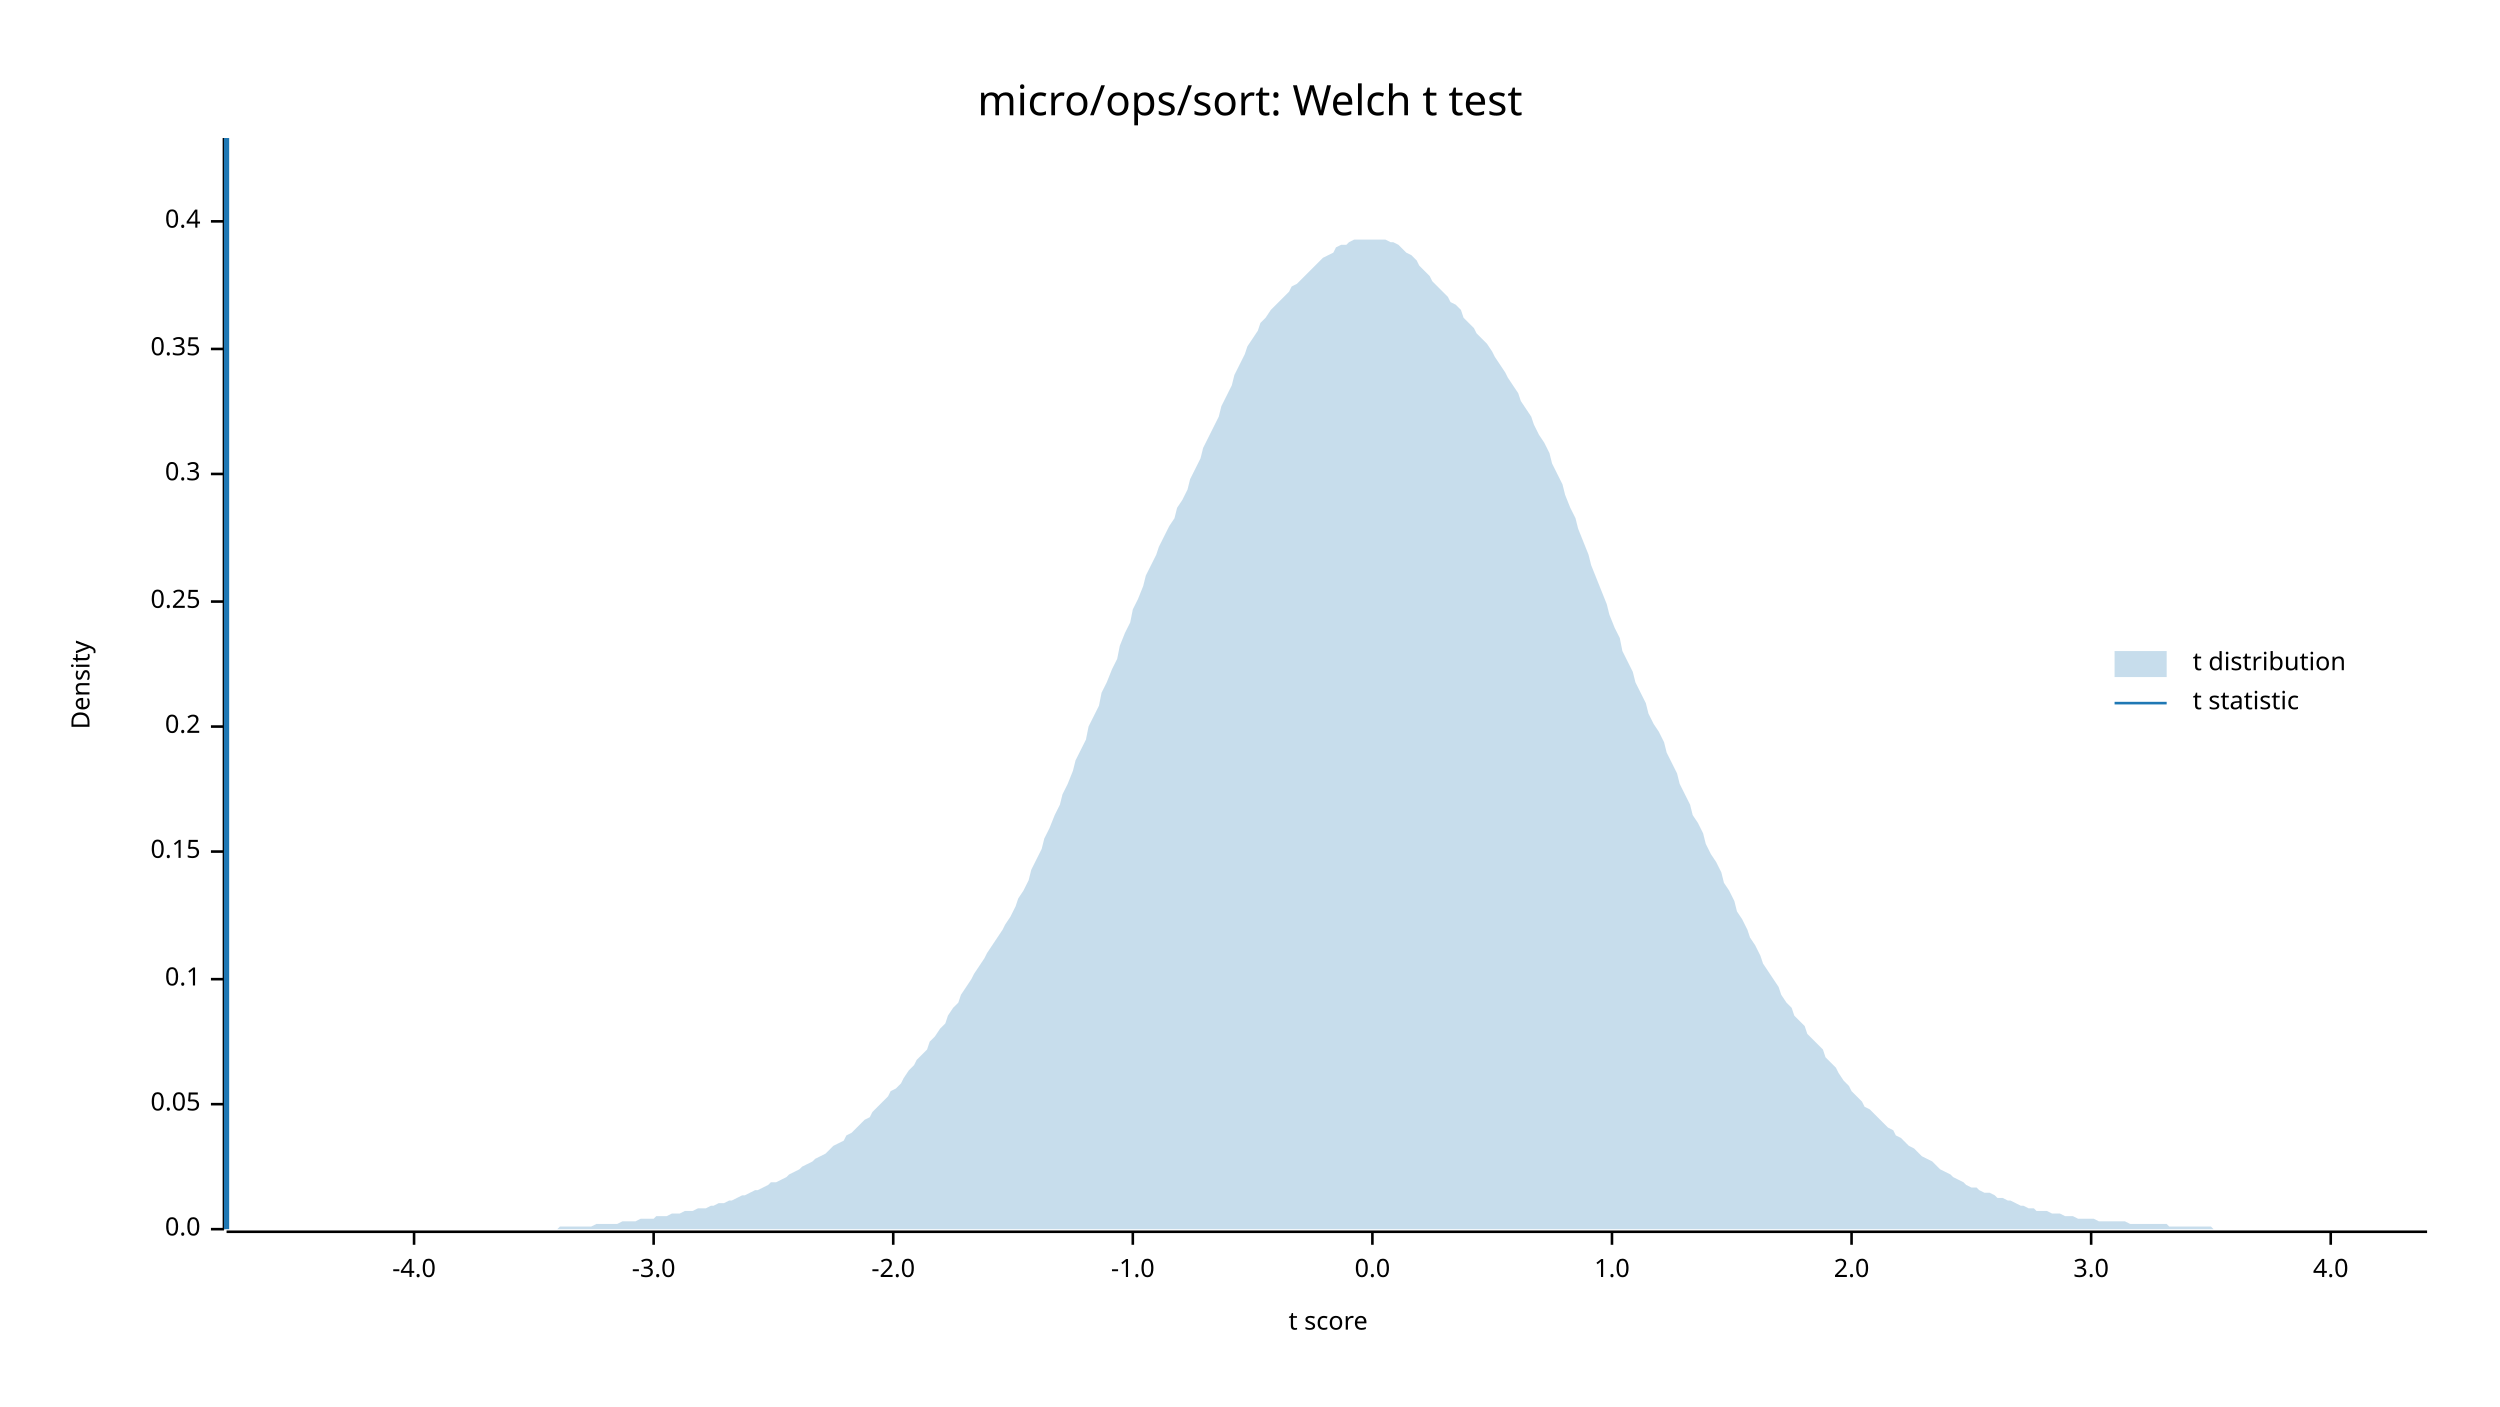
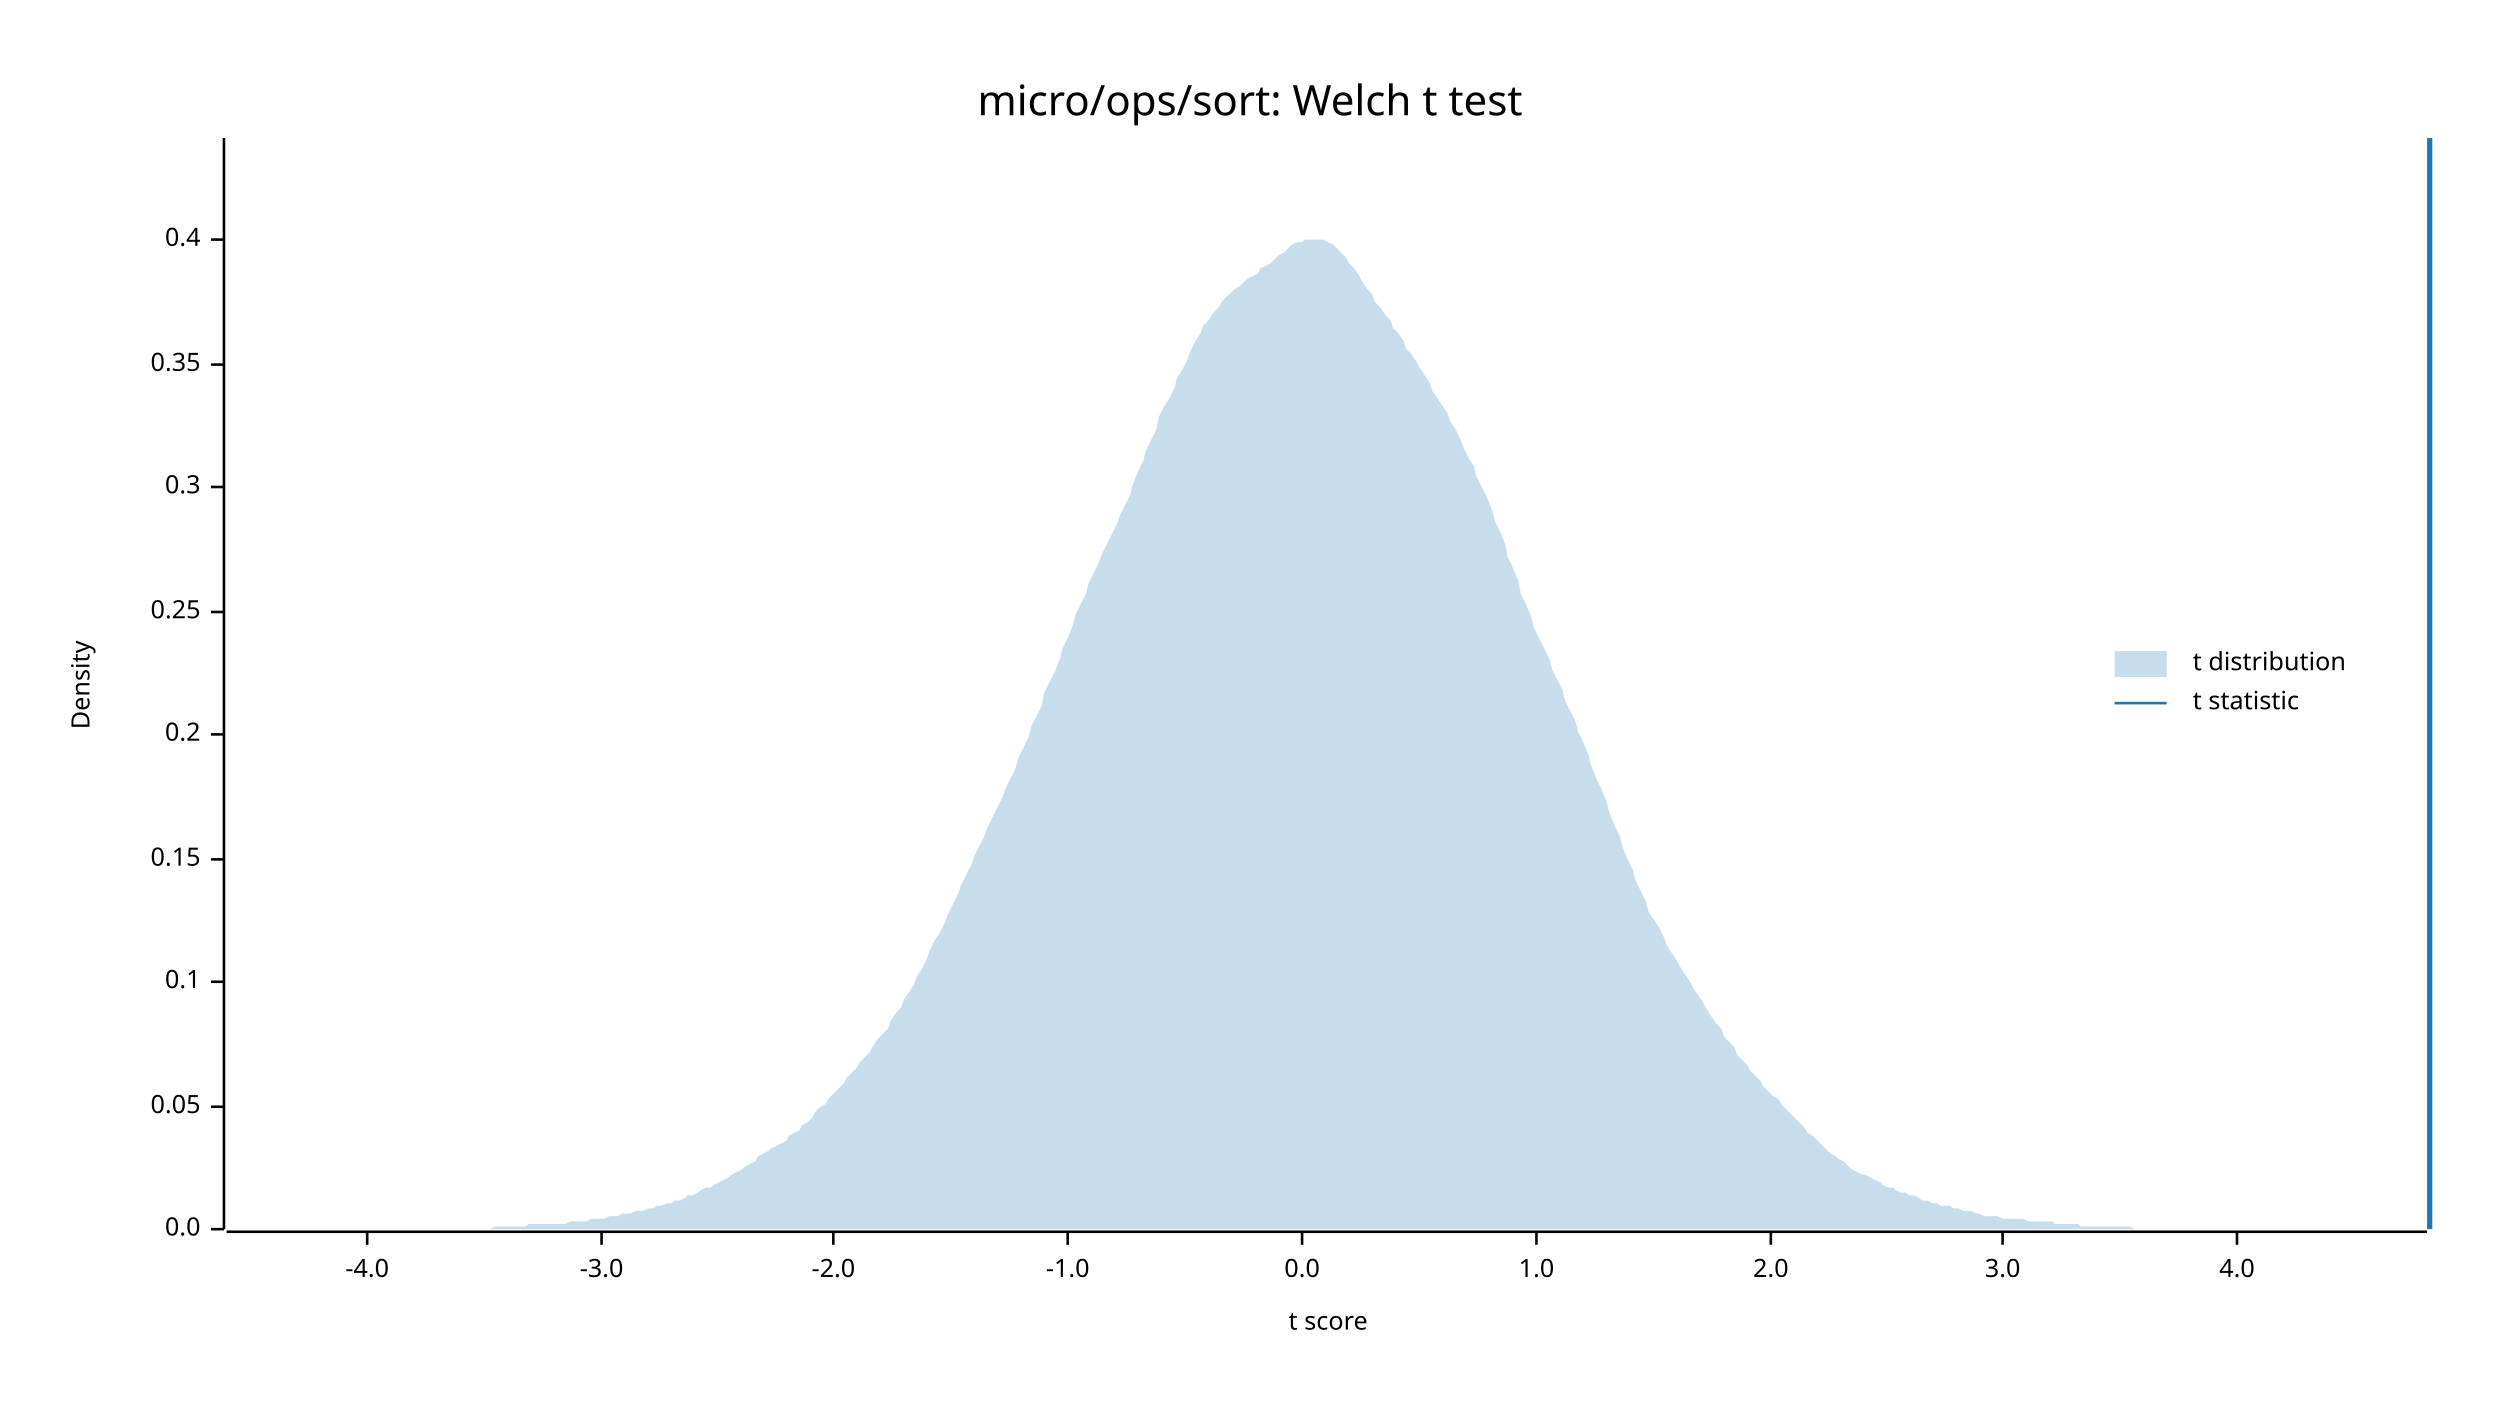
<svg xmlns="http://www.w3.org/2000/svg" width="960" height="540" viewBox="0 0 960 540">
  <text x="480" y="32" dy="0.76em" text-anchor="middle" font-family="sans-serif" font-size="16.129" opacity="1" fill="#000000">
micro/ops/sort: Welch t test
</text>
  <text x="27" y="263" dy="0.76em" text-anchor="middle" font-family="sans-serif" font-size="9.677" opacity="1" fill="#000000" transform="rotate(270, 27, 263)">
Density
</text>
  <text x="510" y="513" dy="-0.5ex" text-anchor="middle" font-family="sans-serif" font-size="9.677" opacity="1" fill="#000000">
t score
</text>
  <polyline fill="none" opacity="1" stroke="#000000" stroke-width="1" points="86,53 86,472 " />
  <text x="77" y="472" dy="0.5ex" text-anchor="end" font-family="sans-serif" font-size="9.677" opacity="1" fill="#000000">
0.0
</text>
  <polyline fill="none" opacity="1" stroke="#000000" stroke-width="1" points="81,472 86,472 " />
-   <text x="77" y="424" dy="0.5ex" text-anchor="end" font-family="sans-serif" font-size="9.677" opacity="1" fill="#000000">
+   <text x="77" y="425" dy="0.5ex" text-anchor="end" font-family="sans-serif" font-size="9.677" opacity="1" fill="#000000">
0.05
</text>
-   <polyline fill="none" opacity="1" stroke="#000000" stroke-width="1" points="81,424 86,424 " />
-   <text x="77" y="376" dy="0.5ex" text-anchor="end" font-family="sans-serif" font-size="9.677" opacity="1" fill="#000000">
+   <polyline fill="none" opacity="1" stroke="#000000" stroke-width="1" points="81,425 86,425 " />
+   <text x="77" y="377" dy="0.5ex" text-anchor="end" font-family="sans-serif" font-size="9.677" opacity="1" fill="#000000">
0.1
</text>
-   <polyline fill="none" opacity="1" stroke="#000000" stroke-width="1" points="81,376 86,376 " />
-   <text x="77" y="327" dy="0.5ex" text-anchor="end" font-family="sans-serif" font-size="9.677" opacity="1" fill="#000000">
+   <polyline fill="none" opacity="1" stroke="#000000" stroke-width="1" points="81,377 86,377 " />
+   <text x="77" y="330" dy="0.5ex" text-anchor="end" font-family="sans-serif" font-size="9.677" opacity="1" fill="#000000">
0.15
</text>
-   <polyline fill="none" opacity="1" stroke="#000000" stroke-width="1" points="81,327 86,327 " />
-   <text x="77" y="279" dy="0.5ex" text-anchor="end" font-family="sans-serif" font-size="9.677" opacity="1" fill="#000000">
+   <polyline fill="none" opacity="1" stroke="#000000" stroke-width="1" points="81,330 86,330 " />
+   <text x="77" y="282" dy="0.5ex" text-anchor="end" font-family="sans-serif" font-size="9.677" opacity="1" fill="#000000">
0.2
</text>
-   <polyline fill="none" opacity="1" stroke="#000000" stroke-width="1" points="81,279 86,279 " />
-   <text x="77" y="231" dy="0.5ex" text-anchor="end" font-family="sans-serif" font-size="9.677" opacity="1" fill="#000000">
+   <polyline fill="none" opacity="1" stroke="#000000" stroke-width="1" points="81,282 86,282 " />
+   <text x="77" y="235" dy="0.5ex" text-anchor="end" font-family="sans-serif" font-size="9.677" opacity="1" fill="#000000">
0.25
</text>
-   <polyline fill="none" opacity="1" stroke="#000000" stroke-width="1" points="81,231 86,231 " />
-   <text x="77" y="182" dy="0.5ex" text-anchor="end" font-family="sans-serif" font-size="9.677" opacity="1" fill="#000000">
+   <polyline fill="none" opacity="1" stroke="#000000" stroke-width="1" points="81,235 86,235 " />
+   <text x="77" y="187" dy="0.5ex" text-anchor="end" font-family="sans-serif" font-size="9.677" opacity="1" fill="#000000">
0.3
</text>
-   <polyline fill="none" opacity="1" stroke="#000000" stroke-width="1" points="81,182 86,182 " />
-   <text x="77" y="134" dy="0.5ex" text-anchor="end" font-family="sans-serif" font-size="9.677" opacity="1" fill="#000000">
+   <polyline fill="none" opacity="1" stroke="#000000" stroke-width="1" points="81,187 86,187 " />
+   <text x="77" y="140" dy="0.5ex" text-anchor="end" font-family="sans-serif" font-size="9.677" opacity="1" fill="#000000">
0.35
</text>
-   <polyline fill="none" opacity="1" stroke="#000000" stroke-width="1" points="81,134 86,134 " />
-   <text x="77" y="85" dy="0.5ex" text-anchor="end" font-family="sans-serif" font-size="9.677" opacity="1" fill="#000000">
+   <polyline fill="none" opacity="1" stroke="#000000" stroke-width="1" points="81,140 86,140 " />
+   <text x="77" y="92" dy="0.5ex" text-anchor="end" font-family="sans-serif" font-size="9.677" opacity="1" fill="#000000">
0.4
</text>
-   <polyline fill="none" opacity="1" stroke="#000000" stroke-width="1" points="81,85 86,85 " />
+   <polyline fill="none" opacity="1" stroke="#000000" stroke-width="1" points="81,92 86,92 " />
  <polyline fill="none" opacity="1" stroke="#000000" stroke-width="1" points="87,473 932,473 " />
-   <text x="159" y="483" dy="0.76em" text-anchor="middle" font-family="sans-serif" font-size="9.677" opacity="1" fill="#000000">
+   <text x="141" y="483" dy="0.76em" text-anchor="middle" font-family="sans-serif" font-size="9.677" opacity="1" fill="#000000">
-4.0
</text>
-   <polyline fill="none" opacity="1" stroke="#000000" stroke-width="1" points="159,473 159,478 " />
-   <text x="251" y="483" dy="0.76em" text-anchor="middle" font-family="sans-serif" font-size="9.677" opacity="1" fill="#000000">
+   <polyline fill="none" opacity="1" stroke="#000000" stroke-width="1" points="141,473 141,478 " />
+   <text x="231" y="483" dy="0.76em" text-anchor="middle" font-family="sans-serif" font-size="9.677" opacity="1" fill="#000000">
-3.0
</text>
-   <polyline fill="none" opacity="1" stroke="#000000" stroke-width="1" points="251,473 251,478 " />
-   <text x="343" y="483" dy="0.76em" text-anchor="middle" font-family="sans-serif" font-size="9.677" opacity="1" fill="#000000">
+   <polyline fill="none" opacity="1" stroke="#000000" stroke-width="1" points="231,473 231,478 " />
+   <text x="320" y="483" dy="0.76em" text-anchor="middle" font-family="sans-serif" font-size="9.677" opacity="1" fill="#000000">
-2.0
</text>
-   <polyline fill="none" opacity="1" stroke="#000000" stroke-width="1" points="343,473 343,478 " />
-   <text x="435" y="483" dy="0.76em" text-anchor="middle" font-family="sans-serif" font-size="9.677" opacity="1" fill="#000000">
+   <polyline fill="none" opacity="1" stroke="#000000" stroke-width="1" points="320,473 320,478 " />
+   <text x="410" y="483" dy="0.76em" text-anchor="middle" font-family="sans-serif" font-size="9.677" opacity="1" fill="#000000">
-1.0
</text>
-   <polyline fill="none" opacity="1" stroke="#000000" stroke-width="1" points="435,473 435,478 " />
-   <text x="527" y="483" dy="0.76em" text-anchor="middle" font-family="sans-serif" font-size="9.677" opacity="1" fill="#000000">
+   <polyline fill="none" opacity="1" stroke="#000000" stroke-width="1" points="410,473 410,478 " />
+   <text x="500" y="483" dy="0.76em" text-anchor="middle" font-family="sans-serif" font-size="9.677" opacity="1" fill="#000000">
0.0
</text>
-   <polyline fill="none" opacity="1" stroke="#000000" stroke-width="1" points="527,473 527,478 " />
-   <text x="619" y="483" dy="0.76em" text-anchor="middle" font-family="sans-serif" font-size="9.677" opacity="1" fill="#000000">
+   <polyline fill="none" opacity="1" stroke="#000000" stroke-width="1" points="500,473 500,478 " />
+   <text x="590" y="483" dy="0.76em" text-anchor="middle" font-family="sans-serif" font-size="9.677" opacity="1" fill="#000000">
1.0
</text>
-   <polyline fill="none" opacity="1" stroke="#000000" stroke-width="1" points="619,473 619,478 " />
-   <text x="711" y="483" dy="0.76em" text-anchor="middle" font-family="sans-serif" font-size="9.677" opacity="1" fill="#000000">
+   <polyline fill="none" opacity="1" stroke="#000000" stroke-width="1" points="590,473 590,478 " />
+   <text x="680" y="483" dy="0.76em" text-anchor="middle" font-family="sans-serif" font-size="9.677" opacity="1" fill="#000000">
2.0
</text>
-   <polyline fill="none" opacity="1" stroke="#000000" stroke-width="1" points="711,473 711,478 " />
-   <text x="803" y="483" dy="0.76em" text-anchor="middle" font-family="sans-serif" font-size="9.677" opacity="1" fill="#000000">
+   <polyline fill="none" opacity="1" stroke="#000000" stroke-width="1" points="680,473 680,478 " />
+   <text x="769" y="483" dy="0.76em" text-anchor="middle" font-family="sans-serif" font-size="9.677" opacity="1" fill="#000000">
3.0
</text>
-   <polyline fill="none" opacity="1" stroke="#000000" stroke-width="1" points="803,473 803,478 " />
-   <text x="895" y="483" dy="0.76em" text-anchor="middle" font-family="sans-serif" font-size="9.677" opacity="1" fill="#000000">
+   <polyline fill="none" opacity="1" stroke="#000000" stroke-width="1" points="769,473 769,478 " />
+   <text x="859" y="483" dy="0.76em" text-anchor="middle" font-family="sans-serif" font-size="9.677" opacity="1" fill="#000000">
4.0
</text>
-   <polyline fill="none" opacity="1" stroke="#000000" stroke-width="1" points="895,473 895,478 " />
-   <polygon opacity="0.25" fill="#1F78B4" points="87,472 88,472 90,472 92,472 93,472 95,472 97,472 98,472 100,472 102,472 103,472 105,472 107,472 109,472 110,472 112,472 114,472 115,472 117,472 119,472 120,472 122,472 124,472 125,472 127,472 129,472 131,472 132,472 134,472 136,472 137,472 139,472 141,472 142,472 144,472 146,472 147,472 149,472 151,472 153,472 154,472 156,472 158,472 159,472 161,472 163,472 164,472 166,472 168,472 169,472 171,472 173,472 175,472 176,472 178,472 180,472 181,472 183,472 185,472 186,472 188,472 190,472 191,472 193,472 195,472 197,472 198,472 200,472 202,472 203,472 205,472 207,472 208,472 210,472 212,472 214,472 215,471 217,471 219,471 220,471 222,471 224,471 225,471 227,471 229,470 230,470 232,470 234,470 236,470 237,470 239,469 241,469 242,469 244,469 246,468 247,468 249,468 251,468 252,467 254,467 256,467 258,466 259,466 261,466 263,465 264,465 266,465 268,464 269,464 271,464 273,463 274,463 276,462 278,462 280,461 281,461 283,460 285,459 286,459 288,458 290,457 291,457 293,456 295,455 296,454 298,454 300,453 302,452 303,451 305,450 307,449 308,448 310,447 312,446 313,445 315,444 317,443 318,442 320,440 322,439 324,438 325,436 327,435 329,433 330,432 332,430 334,429 335,427 337,425 339,423 341,421 342,419 344,418 346,416 347,414 349,411 351,409 352,407 354,405 356,403 357,400 359,398 361,395 363,393 364,390 366,387 368,385 369,382 371,379 373,376 374,374 376,371 378,368 379,366 381,363 383,360 385,357 386,355 388,352 390,348 391,345 393,342 395,338 396,334 398,330 400,326 401,322 403,318 405,313 407,309 408,305 410,301 412,296 413,292 415,288 417,284 418,279 420,275 422,271 423,266 425,262 427,257 429,253 430,248 432,243 434,239 435,234 437,230 439,225 440,221 442,217 444,213 445,210 447,206 449,202 451,199 452,195 454,192 456,188 457,184 459,180 461,176 462,172 464,168 466,164 468,160 469,156 471,152 473,148 474,144 476,140 478,136 479,133 481,130 483,127 484,124 486,122 488,119 490,117 491,116 493,114 495,112 496,110 498,109 500,107 501,106 503,104 505,102 506,101 508,99 510,98 512,97 513,95 515,94 517,94 518,93 520,92 522,92 523,92 525,92 527,92 528,92 530,92 532,92 534,93 535,93 537,94 539,96 540,97 542,98 544,100 545,102 547,104 549,106 550,108 552,110 554,112 556,114 557,116 559,117 561,119 562,122 564,124 566,126 567,128 569,130 571,132 573,135 574,137 576,140 578,143 579,145 581,148 583,151 584,154 586,157 588,160 589,163 591,167 593,170 595,174 596,178 598,182 600,186 601,190 603,195 605,199 606,203 608,208 610,213 611,217 613,222 615,227 617,232 618,236 620,241 622,245 623,250 625,254 627,258 628,262 630,266 632,270 633,274 635,278 637,281 639,285 640,289 642,293 644,297 645,301 647,305 649,309 650,313 652,316 654,320 655,324 657,328 659,331 661,335 662,339 664,342 666,346 667,350 669,353 671,357 672,360 674,363 676,367 677,370 679,373 681,376 683,379 684,382 686,385 688,387 689,390 691,392 693,394 694,397 696,399 698,401 700,403 701,406 703,408 705,410 706,412 708,415 710,417 711,419 713,421 715,423 716,425 718,426 720,428 722,430 723,431 725,433 727,434 728,436 730,437 732,439 733,440 735,441 737,443 738,444 740,445 742,446 744,448 745,449 747,450 749,451 750,452 752,453 754,454 755,455 757,456 759,456 760,457 762,458 764,458 766,459 767,460 769,460 771,461 772,461 774,462 776,463 777,463 779,464 781,464 782,465 784,465 786,465 788,466 789,466 791,466 793,467 794,467 796,467 798,468 799,468 801,468 803,468 804,468 806,469 808,469 810,469 811,469 813,469 815,469 816,469 818,470 820,470 821,470 823,470 825,470 827,470 828,470 830,470 832,470 833,471 835,471 837,471 838,471 840,471 842,471 843,471 845,471 847,471 849,471 850,472 852,472 854,472 855,472 857,472 859,472 860,472 862,472 864,472 865,472 867,472 869,472 871,472 872,472 874,472 876,472 877,472 879,472 881,472 882,472 884,472 886,472 887,472 889,472 891,472 893,472 894,472 896,472 898,472 899,472 901,472 903,472 904,472 906,472 908,472 909,472 911,472 913,472 915,472 916,472 918,472 920,472 921,472 923,472 925,472 926,472 928,472 930,472 932,472 932,472 87,472 " />
-   <polyline fill="none" opacity="1" stroke="#1F78B4" stroke-width="2" points="87,472 87,53 " />
+   <polyline fill="none" opacity="1" stroke="#000000" stroke-width="1" points="859,473 859,478 " />
+   <polygon opacity="0.25" fill="#1F78B4" points="87,472 88,472 90,472 92,472 93,472 95,472 97,472 98,472 100,472 102,472 103,472 105,472 107,472 109,472 110,472 112,472 114,472 115,472 117,472 119,472 120,472 122,472 124,472 125,472 127,472 129,472 131,472 132,472 134,472 136,472 137,472 139,472 141,472 142,472 144,472 146,472 147,472 149,472 151,472 153,472 154,472 156,472 158,472 159,472 161,472 163,472 164,472 166,472 168,472 169,472 171,472 173,472 175,472 176,472 178,472 180,472 181,472 183,472 185,472 186,472 188,472 190,471 191,471 193,471 195,471 197,471 198,471 200,471 202,471 203,470 205,470 207,470 208,470 210,470 212,470 214,470 215,470 217,470 219,469 220,469 222,469 224,469 225,469 227,468 229,468 230,468 232,468 234,467 236,467 237,467 239,466 241,466 242,466 244,465 246,465 247,465 249,464 251,464 252,463 254,463 256,462 258,462 259,461 261,461 263,460 264,459 266,459 268,458 269,457 271,456 273,456 274,455 276,454 278,453 280,452 281,451 283,450 285,449 286,448 288,447 290,446 291,444 293,443 295,442 296,441 298,440 300,439 302,438 303,436 305,435 307,434 308,432 310,431 312,429 313,427 315,425 317,424 318,422 320,420 322,418 324,416 325,414 327,412 329,410 330,408 332,406 334,404 335,402 337,399 339,397 341,395 342,392 344,389 346,387 347,384 349,381 351,378 352,375 354,372 356,368 357,365 359,361 361,358 363,354 364,351 366,347 368,343 369,340 371,336 373,332 374,329 376,325 378,321 379,318 381,314 383,310 385,306 386,303 388,299 390,295 391,291 393,287 395,283 396,279 398,275 400,271 401,266 403,262 405,258 407,253 408,249 410,245 412,240 413,236 415,232 417,228 418,224 420,220 422,216 423,213 425,209 427,205 429,201 430,198 432,194 434,190 435,186 437,181 439,177 440,173 442,169 444,165 445,160 447,156 449,153 451,149 452,145 454,142 456,138 457,135 459,131 461,128 462,125 464,123 466,120 468,118 469,116 471,114 473,112 474,111 476,110 478,108 479,107 481,106 483,105 484,103 486,102 488,101 490,99 491,98 493,97 495,95 496,94 498,93 500,93 501,92 503,92 505,92 506,92 508,92 510,93 512,94 513,95 515,97 517,99 518,101 520,103 522,106 523,108 525,111 527,113 528,116 530,118 532,121 534,123 535,126 537,128 539,131 540,134 542,136 544,139 545,141 547,144 549,147 550,150 552,153 554,156 556,159 557,162 559,165 561,169 562,172 564,176 566,179 567,183 569,187 571,191 573,196 574,200 576,204 578,209 579,214 581,218 583,223 584,228 586,232 588,237 589,241 591,245 593,249 595,253 596,257 598,261 600,265 601,269 603,273 605,277 606,281 608,285 610,290 611,294 613,299 615,303 617,308 618,312 620,317 622,321 623,325 625,330 627,334 628,338 630,342 632,346 633,350 635,353 637,356 639,360 640,363 642,366 644,369 645,371 647,374 649,377 650,379 652,382 654,385 655,387 657,390 659,393 661,395 662,398 664,400 666,402 667,405 669,407 671,409 672,411 674,413 676,415 677,417 679,419 681,421 683,422 684,424 686,426 688,428 689,429 691,431 693,433 694,435 696,436 698,438 700,440 701,441 703,443 705,444 706,445 708,446 710,448 711,449 713,450 715,451 716,451 718,452 720,453 722,454 723,455 725,456 727,456 728,457 730,458 732,458 733,459 735,459 737,460 738,461 740,461 742,462 744,462 745,463 747,463 749,463 750,464 752,464 754,465 755,465 757,465 759,466 760,466 762,467 764,467 766,467 767,467 769,468 771,468 772,468 774,468 776,468 777,468 779,469 781,469 782,469 784,469 786,469 788,469 789,470 791,470 793,470 794,470 796,470 798,470 799,471 801,471 803,471 804,471 806,471 808,471 810,471 811,471 813,471 815,471 816,471 818,471 820,472 821,472 823,472 825,472 827,472 828,472 830,472 832,472 833,472 835,472 837,472 838,472 840,472 842,472 843,472 845,472 847,472 849,472 850,472 852,472 854,472 855,472 857,472 859,472 860,472 862,472 864,472 865,472 867,472 869,472 871,472 872,472 874,472 876,472 877,472 879,472 881,472 882,472 884,472 886,472 887,472 889,472 891,472 893,472 894,472 896,472 898,472 899,472 901,472 903,472 904,472 906,472 908,472 909,472 911,472 913,472 915,472 916,472 918,472 920,472 921,472 923,472 925,472 926,472 928,472 930,472 932,472 932,472 87,472 " />
+   <polyline fill="none" opacity="1" stroke="#1F78B4" stroke-width="2" points="933,472 933,53 " />
  <text x="842" y="250" dy="0.76em" text-anchor="start" font-family="sans-serif" font-size="9.677" opacity="1" fill="#000000">
t distribution
</text>
  <text x="842" y="265" dy="0.76em" text-anchor="start" font-family="sans-serif" font-size="9.677" opacity="1" fill="#000000">
t statistic
</text>
  <rect x="812" y="250" width="20" height="10" opacity="0.25" fill="#1F78B4" stroke="none" />
  <polyline fill="none" opacity="1" stroke="#1F78B4" stroke-width="1" points="812,270 832,270 " />
</svg>
